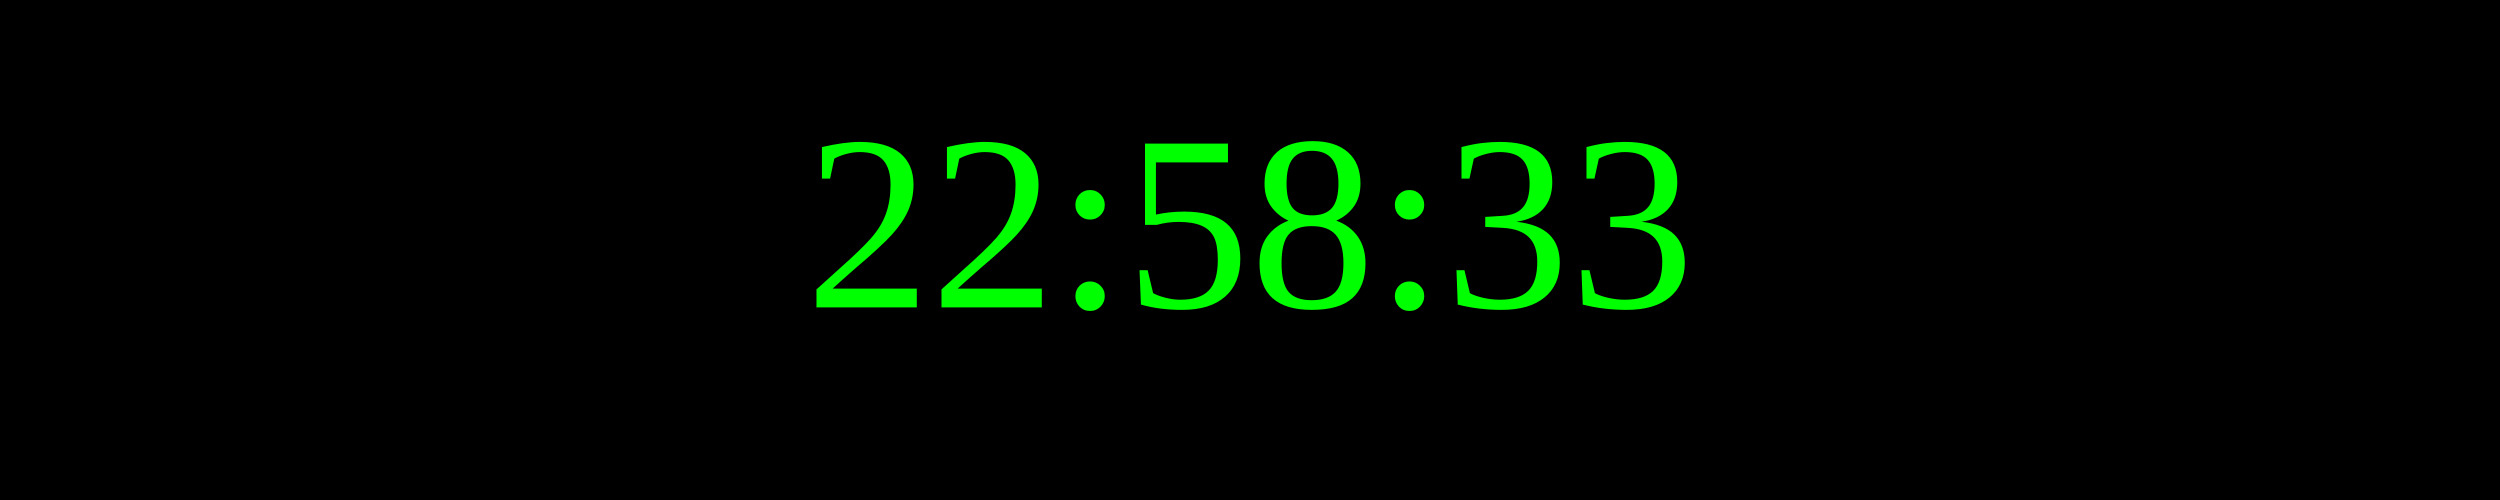
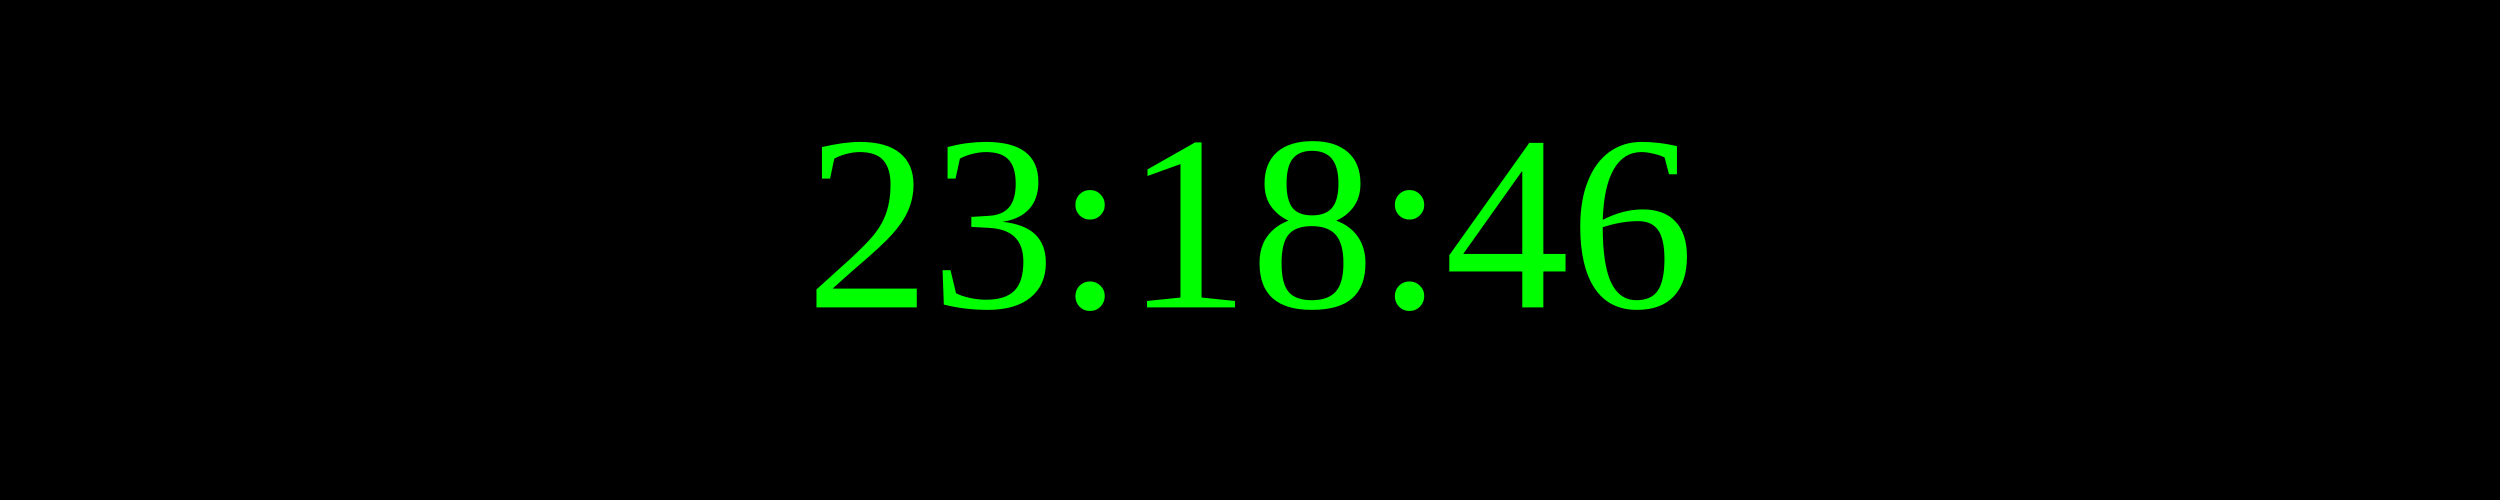
<svg xmlns="http://www.w3.org/2000/svg" width="250" height="50">
  <rect width="100%" height="100%" fill="black" />
  <text x="50%" y="50%" font-size="25" fill="lime" text-anchor="middle" dominant-baseline="middle">
- 22:58:33
+ 23:18:46
</text>
</svg>
